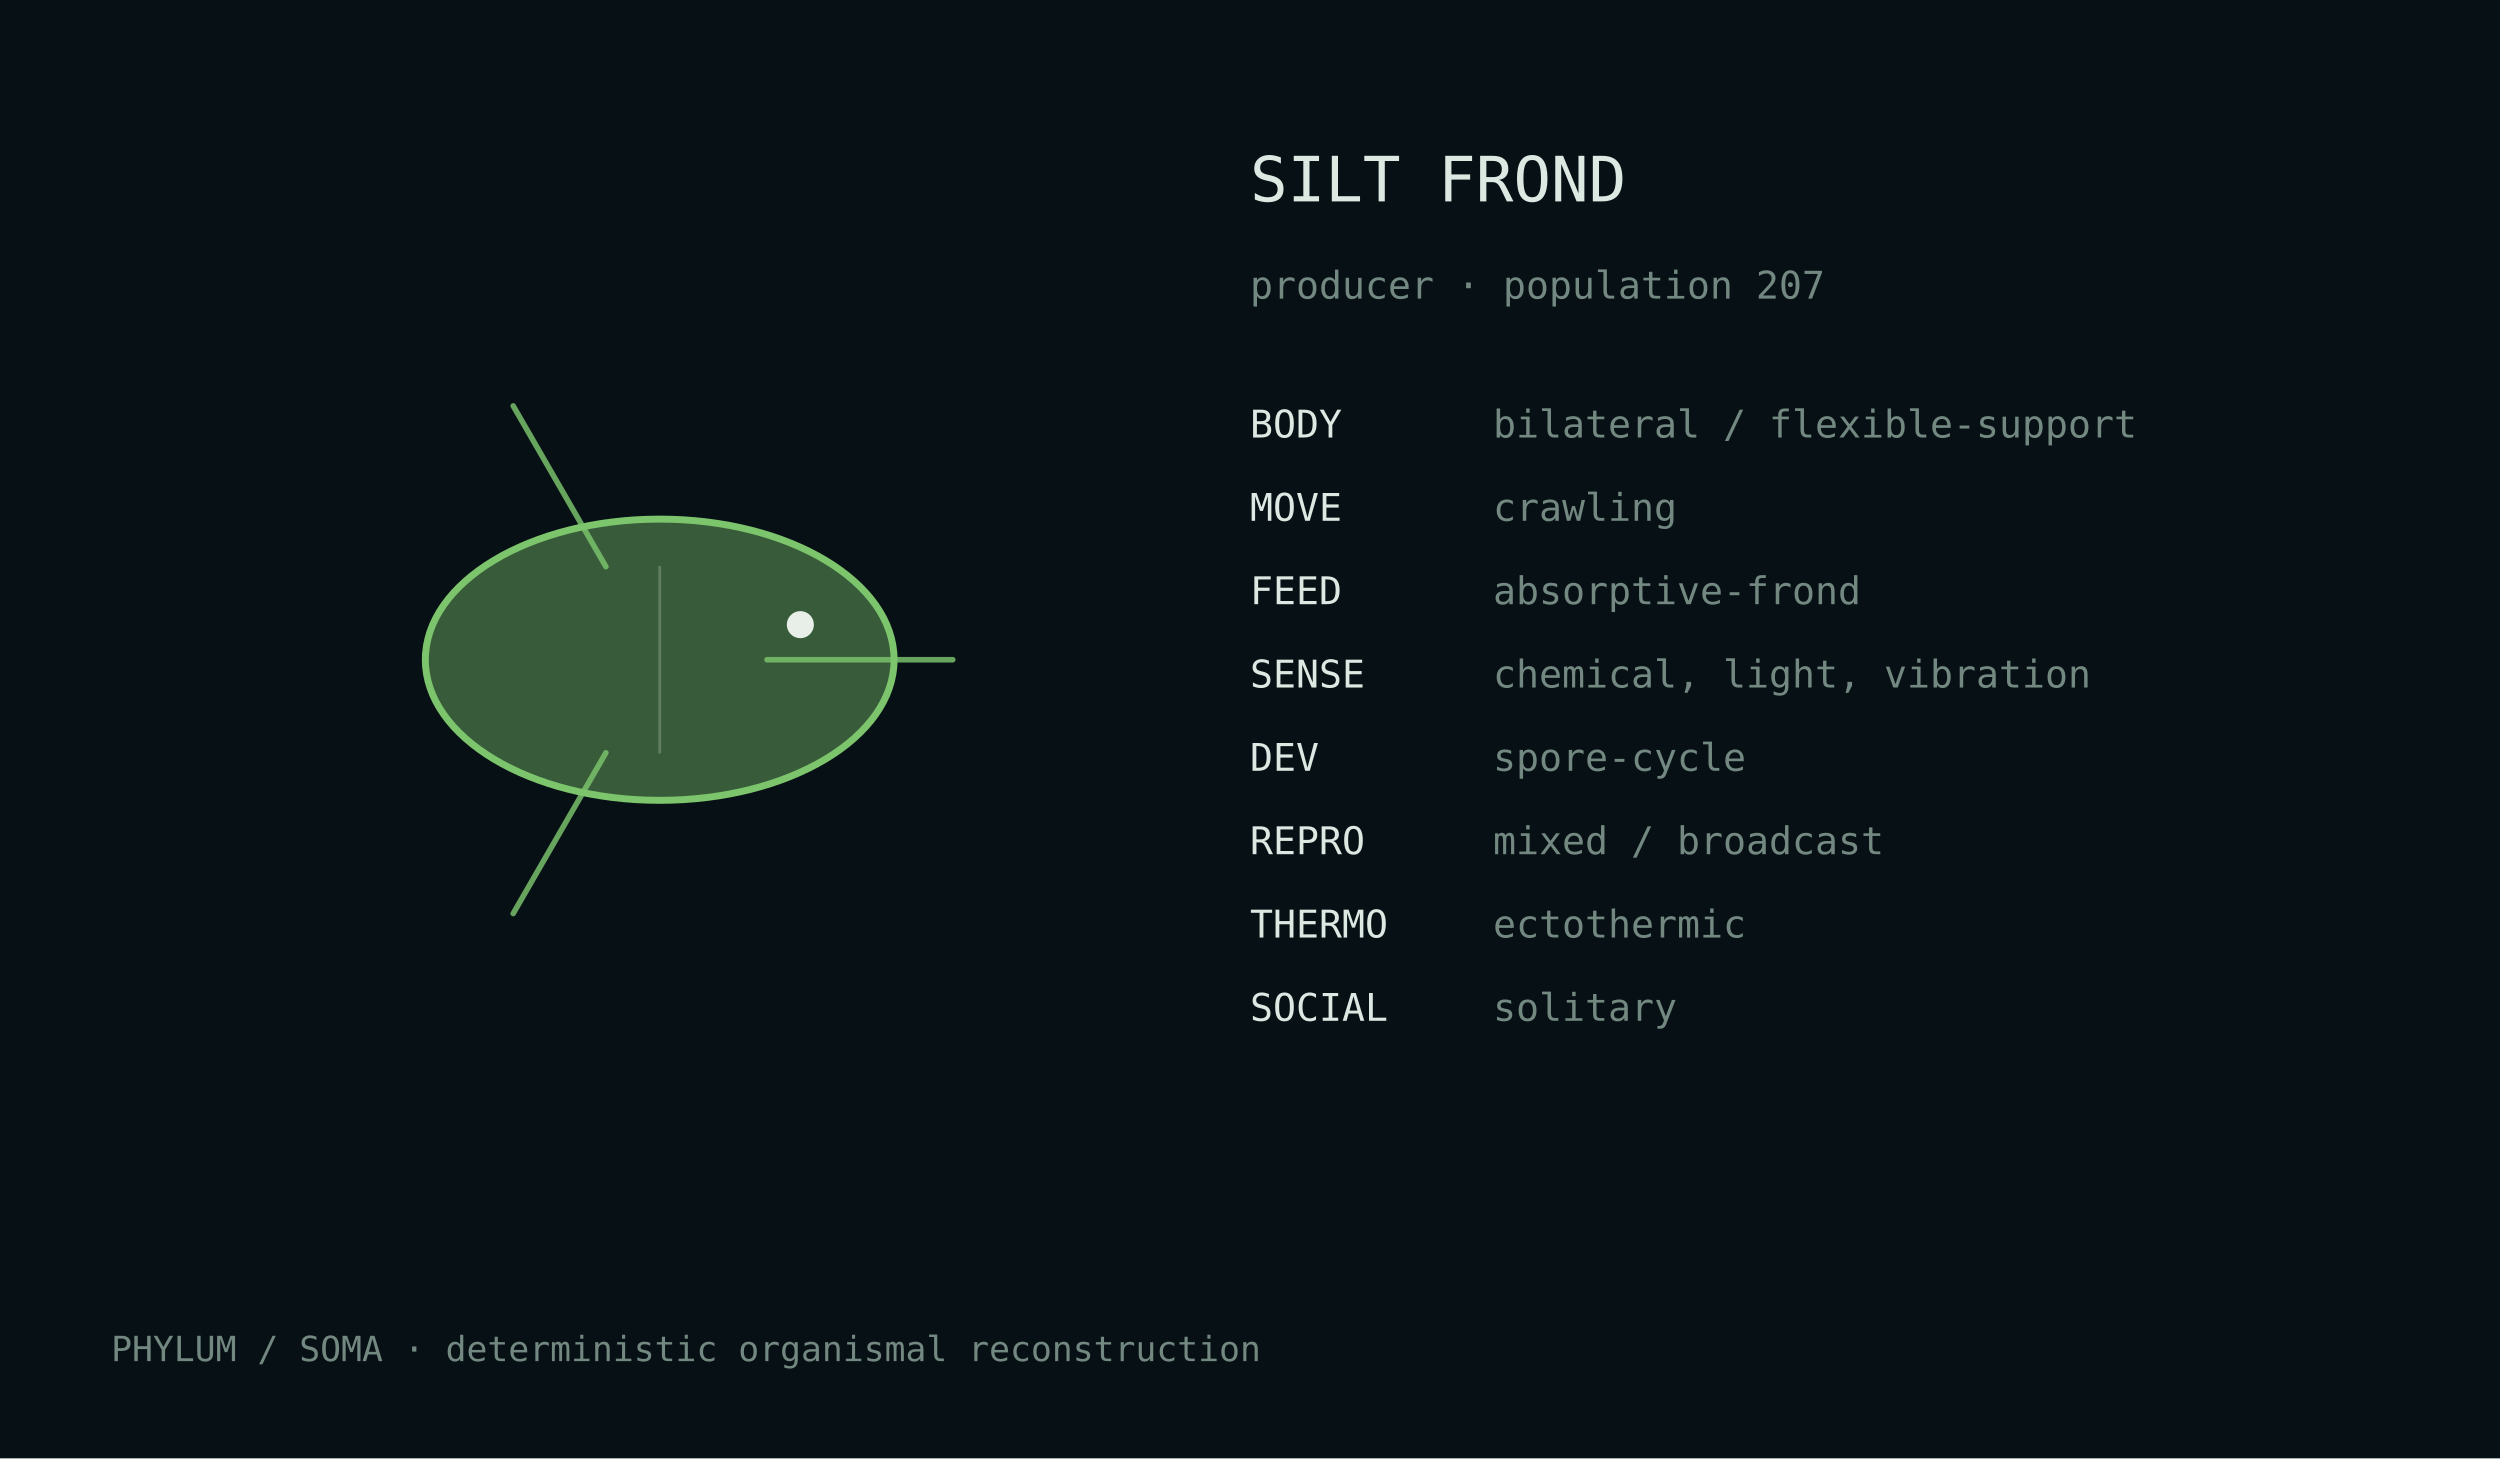
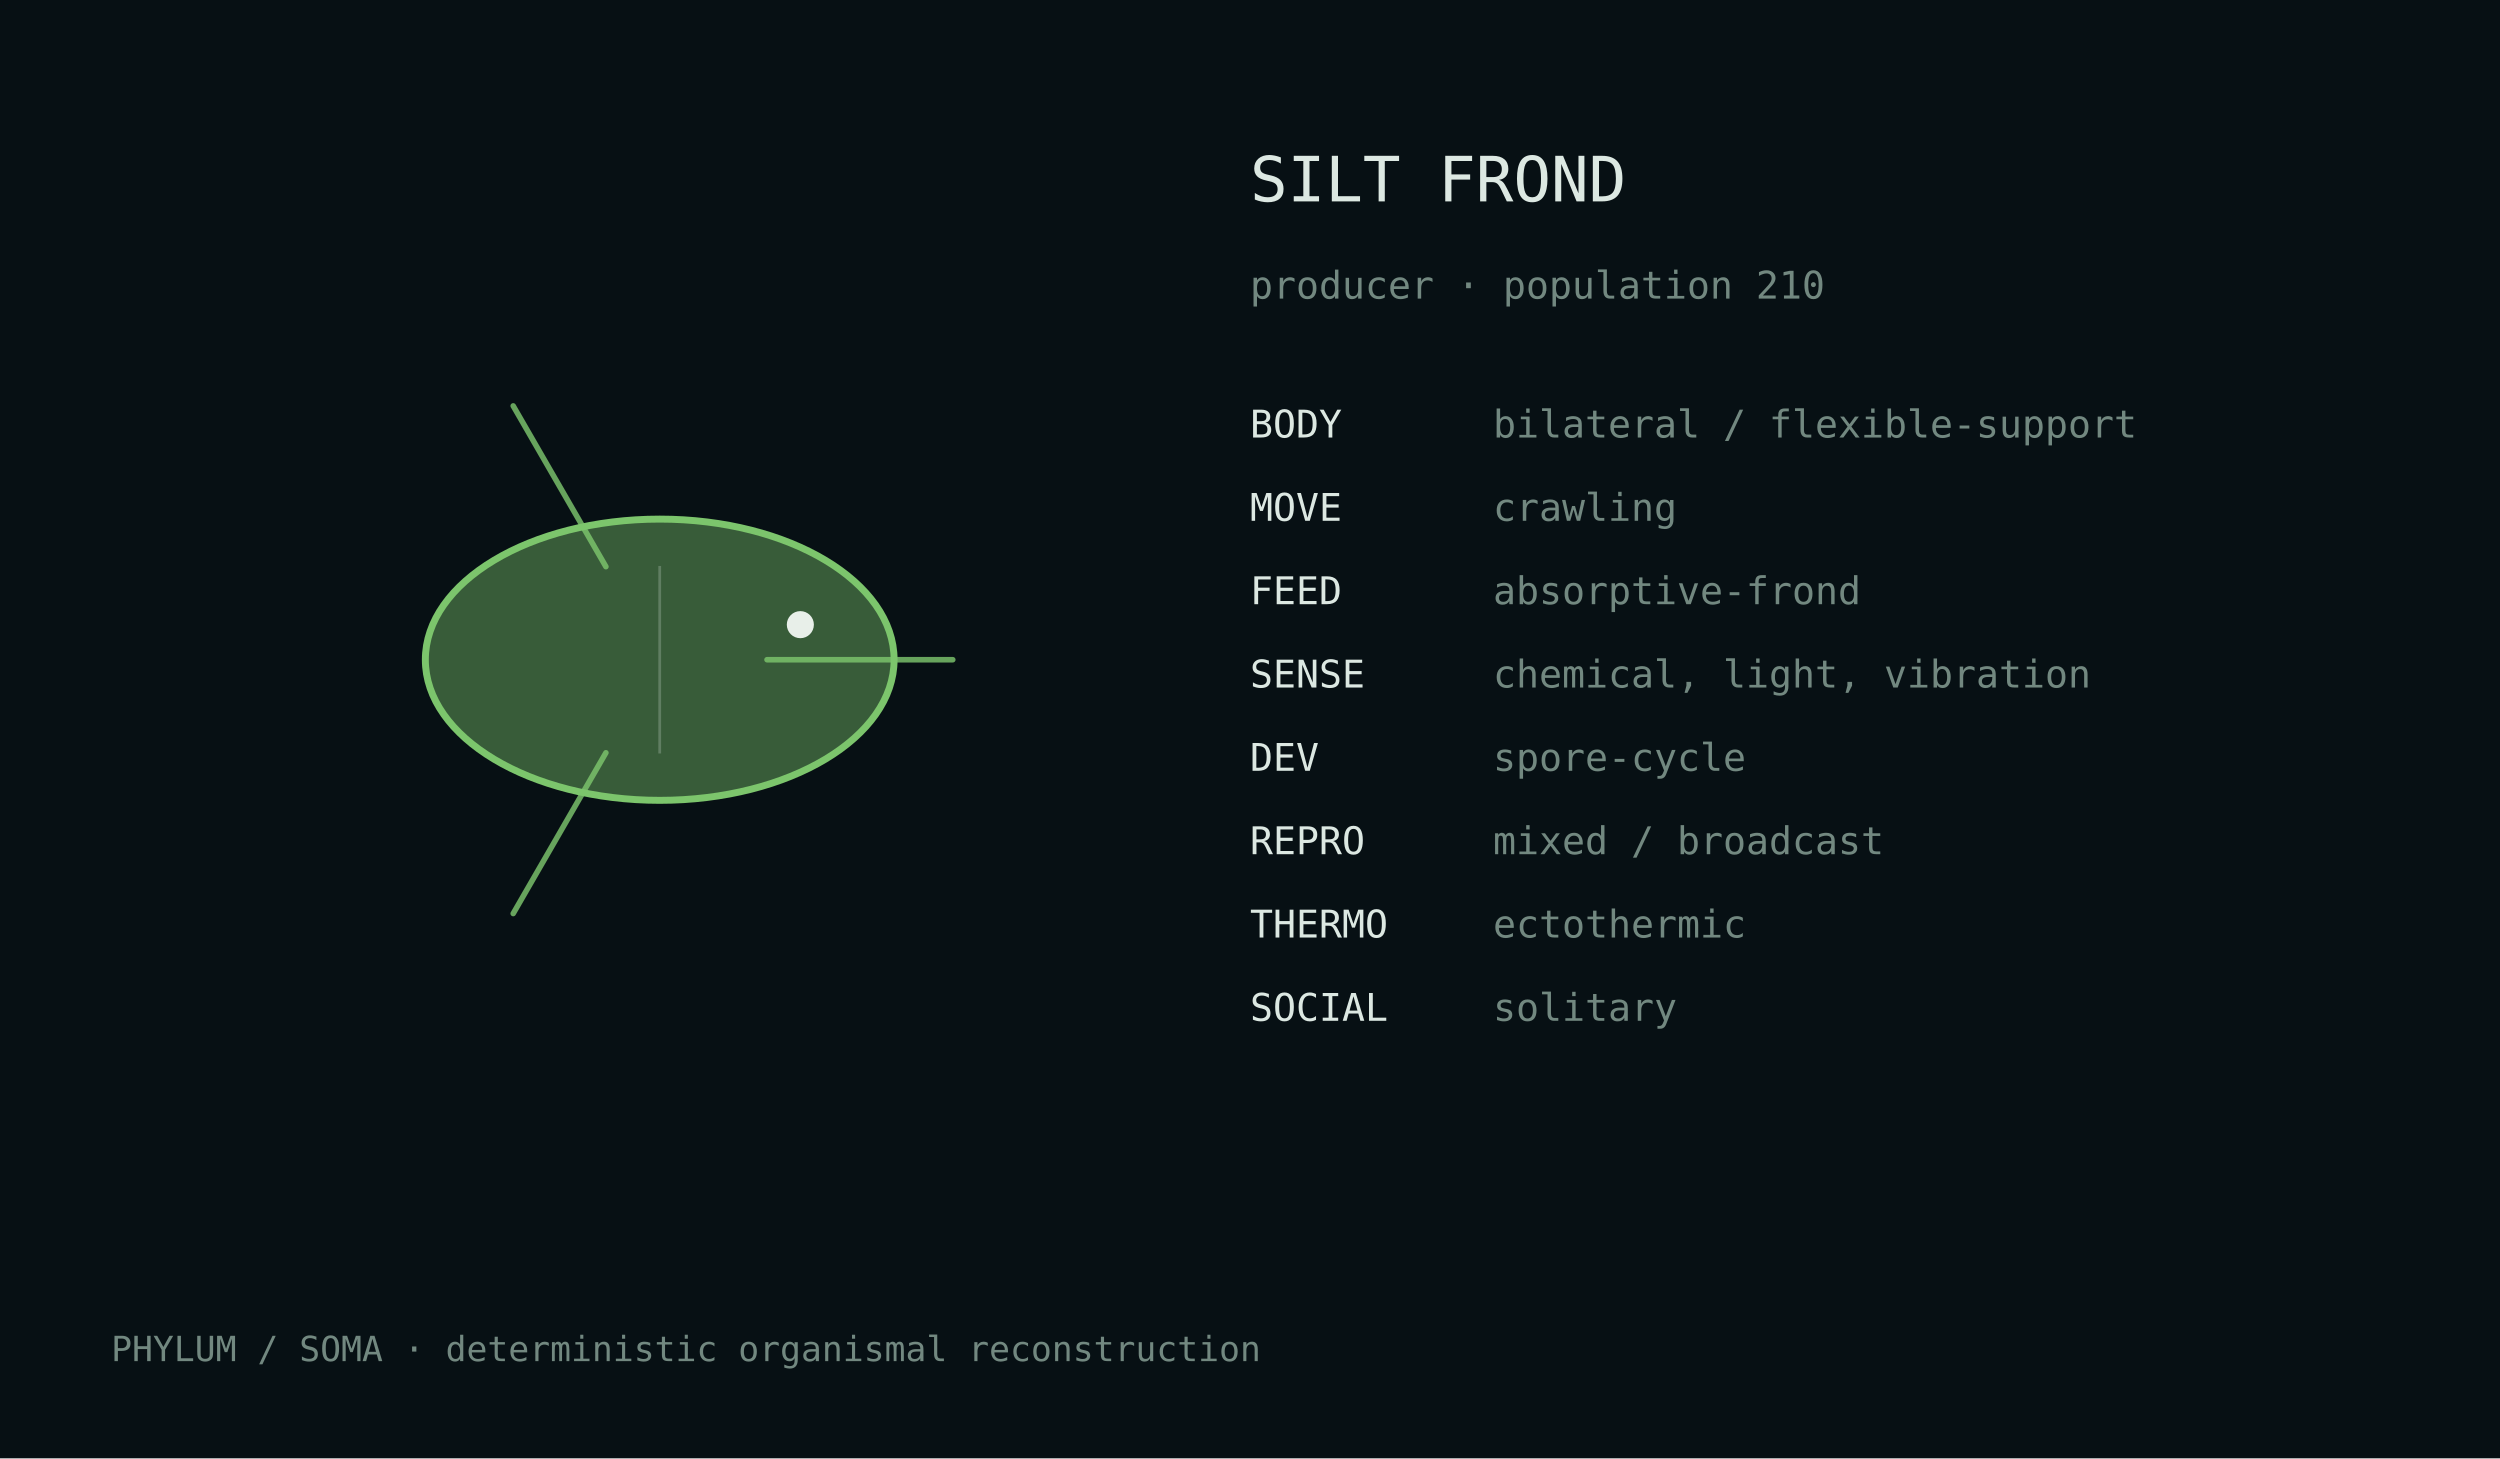
<svg xmlns="http://www.w3.org/2000/svg" width="720" height="420" viewBox="0 0 720 420">
  <rect width="100%" height="100%" fill="#071014" />
  <style>text{font-family:ui-monospace,monospace;fill:#dce8e2}.m{fill:#728880}</style>
  <g transform="translate(190.0,190.0)">
    <ellipse cx="0" cy="0" rx="67.5" ry="40.5" fill="#7cc56c" fill-opacity=".42" stroke="#7cc56c" stroke-width="2" />
    <path d="M30.9,0.0 Q65.8,0.0 84.4,0.0" fill="none" stroke="#7cc56c" stroke-width="1.6" stroke-linecap="round" opacity=".82" />
    <path d="M-15.5,26.8 Q-32.9,57.0 -42.2,73.1" fill="none" stroke="#7cc56c" stroke-width="1.6" stroke-linecap="round" opacity=".82" />
    <path d="M-15.5,-26.8 Q-32.9,-57.0 -42.2,-73.1" fill="none" stroke="#7cc56c" stroke-width="1.6" stroke-linecap="round" opacity=".82" />
    <line x1="0.0" y1="-27.0" x2="0.0" y2="27.0" stroke="#d9e4df" stroke-opacity=".25" stroke-width=".8" />
    <circle cx="40.5" cy="-10.1" r="3.9" fill="#e8efe9" />
  </g>
  <text x="360" y="58" font-size="18">SILT FROND</text>
-   <text x="360" y="86" font-size="11" class="m">producer · population 207</text>
+   <text x="360" y="86" font-size="11" class="m">producer · population 210</text>
  <text x="360" y="126" font-size="11">BODY</text>
  <text x="430" y="126" font-size="11" class="m">bilateral / flexible-support</text>
  <text x="360" y="150" font-size="11">MOVE</text>
  <text x="430" y="150" font-size="11" class="m">crawling</text>
  <text x="360" y="174" font-size="11">FEED</text>
  <text x="430" y="174" font-size="11" class="m">absorptive-frond</text>
  <text x="360" y="198" font-size="11">SENSE</text>
  <text x="430" y="198" font-size="11" class="m">chemical, light, vibration</text>
  <text x="360" y="222" font-size="11">DEV</text>
  <text x="430" y="222" font-size="11" class="m">spore-cycle</text>
  <text x="360" y="246" font-size="11">REPRO</text>
  <text x="430" y="246" font-size="11" class="m">mixed / broadcast</text>
  <text x="360" y="270" font-size="11">THERMO</text>
  <text x="430" y="270" font-size="11" class="m">ectothermic</text>
  <text x="360" y="294" font-size="11">SOCIAL</text>
  <text x="430" y="294" font-size="11" class="m">solitary</text>
  <text x="32" y="392" font-size="10" class="m">PHYLUM / SOMA · deterministic organismal reconstruction</text>
</svg>
